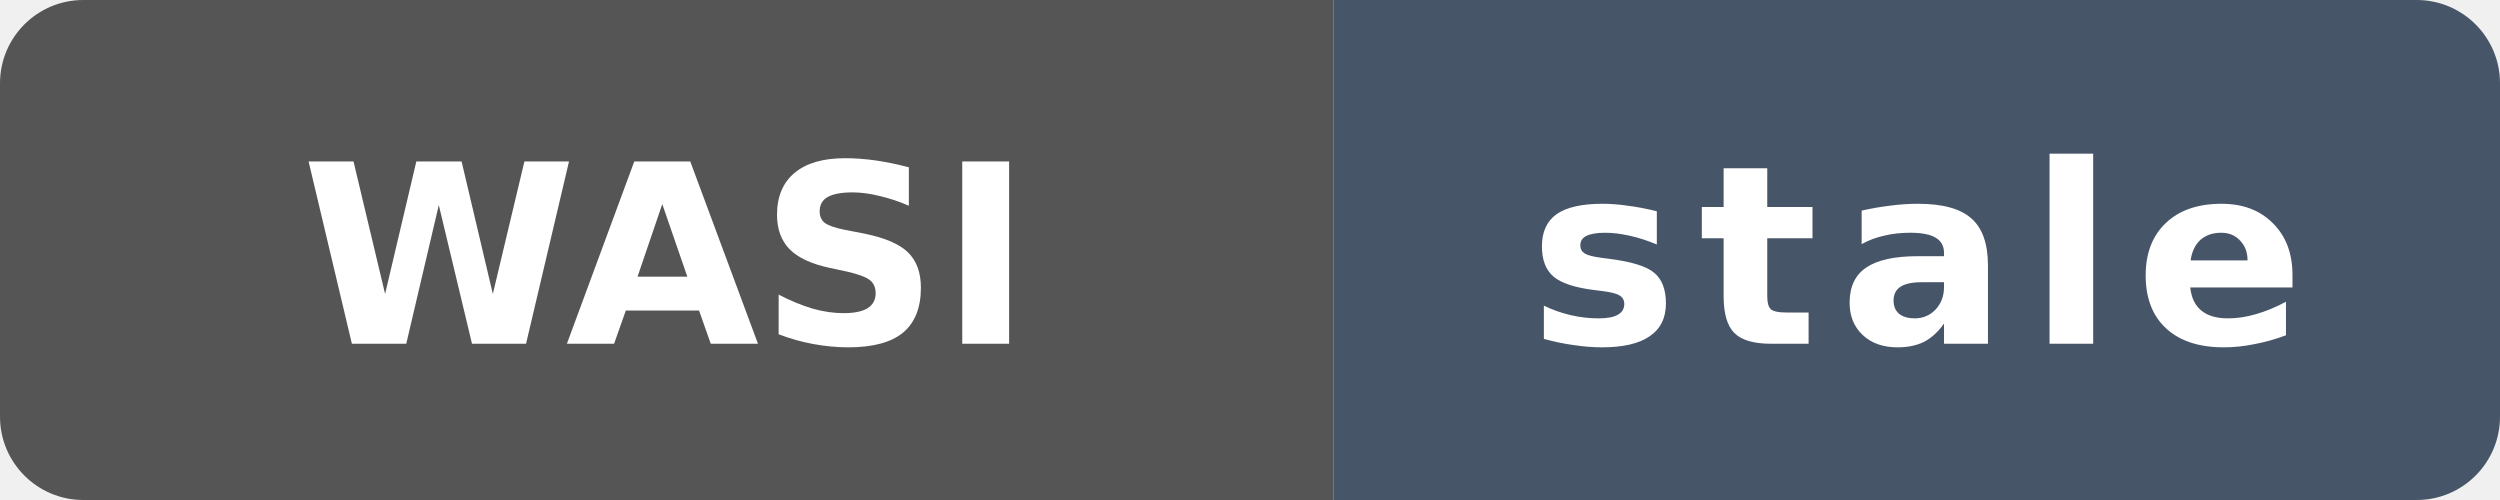
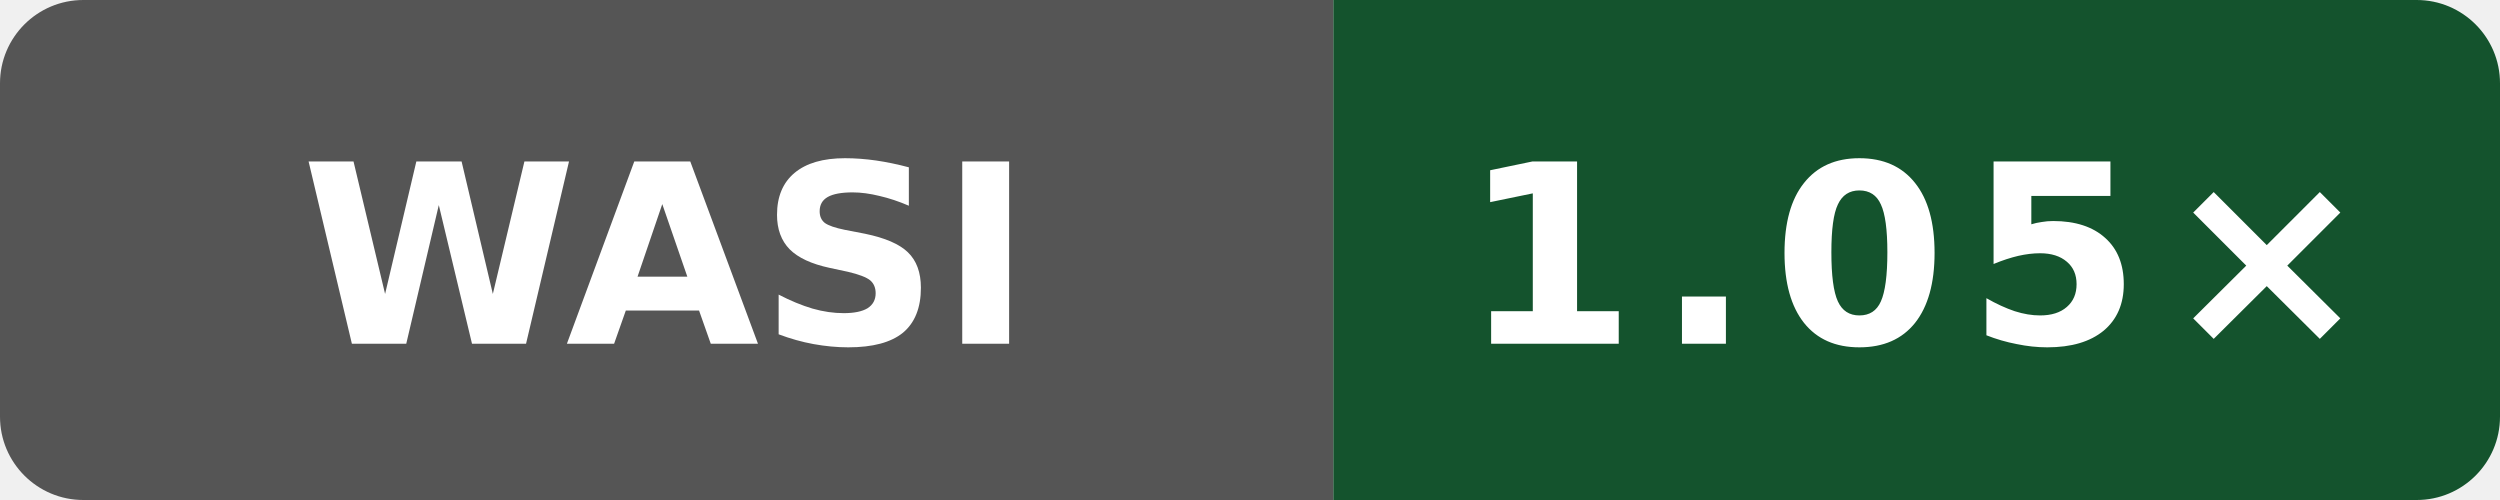
- <svg xmlns="http://www.w3.org/2000/svg" data-original-label="Public subset vs Clang" data-original-message="1.10×" data-original-color="14532d" width="120" height="24" viewBox="0 0 120 24" role="img" aria-label="Public subset vs Clang; AMD EPYC 9V45 96-Core Processor; measured b3e8ffd61d008c80042a09444d6d607c4b7d7f0c; 165 commits behind main: stale">
+ <svg xmlns="http://www.w3.org/2000/svg" data-original-label="Public subset vs Clang" data-original-message="1.05×" width="120" height="24" viewBox="0 0 120 24" role="img" aria-label="Public subset vs Clang; Intel(R) Xeon(R) 6975P-C; measured dbbd227db37c255596e3fc11a4d3df8700ea7be7; 1 commits behind main: 1.05×">
  <defs>
    <clipPath id="badge">
      <rect width="120" height="24" rx="4" />
    </clipPath>
  </defs>
  <g clip-path="url(#badge)">
    <rect width="64" height="24" fill="#555" />
-     <rect x="64" width="56" height="24" fill="#475569" />
+     <rect x="64" width="56" height="24" fill="#14532d" />
  </g>
  <text x="32" y="16.5" fill="#fff" text-anchor="middle" font-family="Verdana,Geneva,DejaVu Sans,sans-serif" font-size="12" font-weight="700" textLength="31" lengthAdjust="spacingAndGlyphs">WASI</text>
-   <text x="92" y="16.5" fill="#fff" text-anchor="middle" font-family="Verdana,Geneva,DejaVu Sans,sans-serif" font-size="12" font-weight="700" letter-spacing="1" textLength="39" lengthAdjust="spacingAndGlyphs">stale</text>
+   <text x="92" y="16.5" fill="#fff" text-anchor="middle" font-family="Verdana,Geneva,DejaVu Sans,sans-serif" font-size="12" font-weight="700" letter-spacing="1" textLength="39" lengthAdjust="spacingAndGlyphs">1.05×</text>
</svg>
